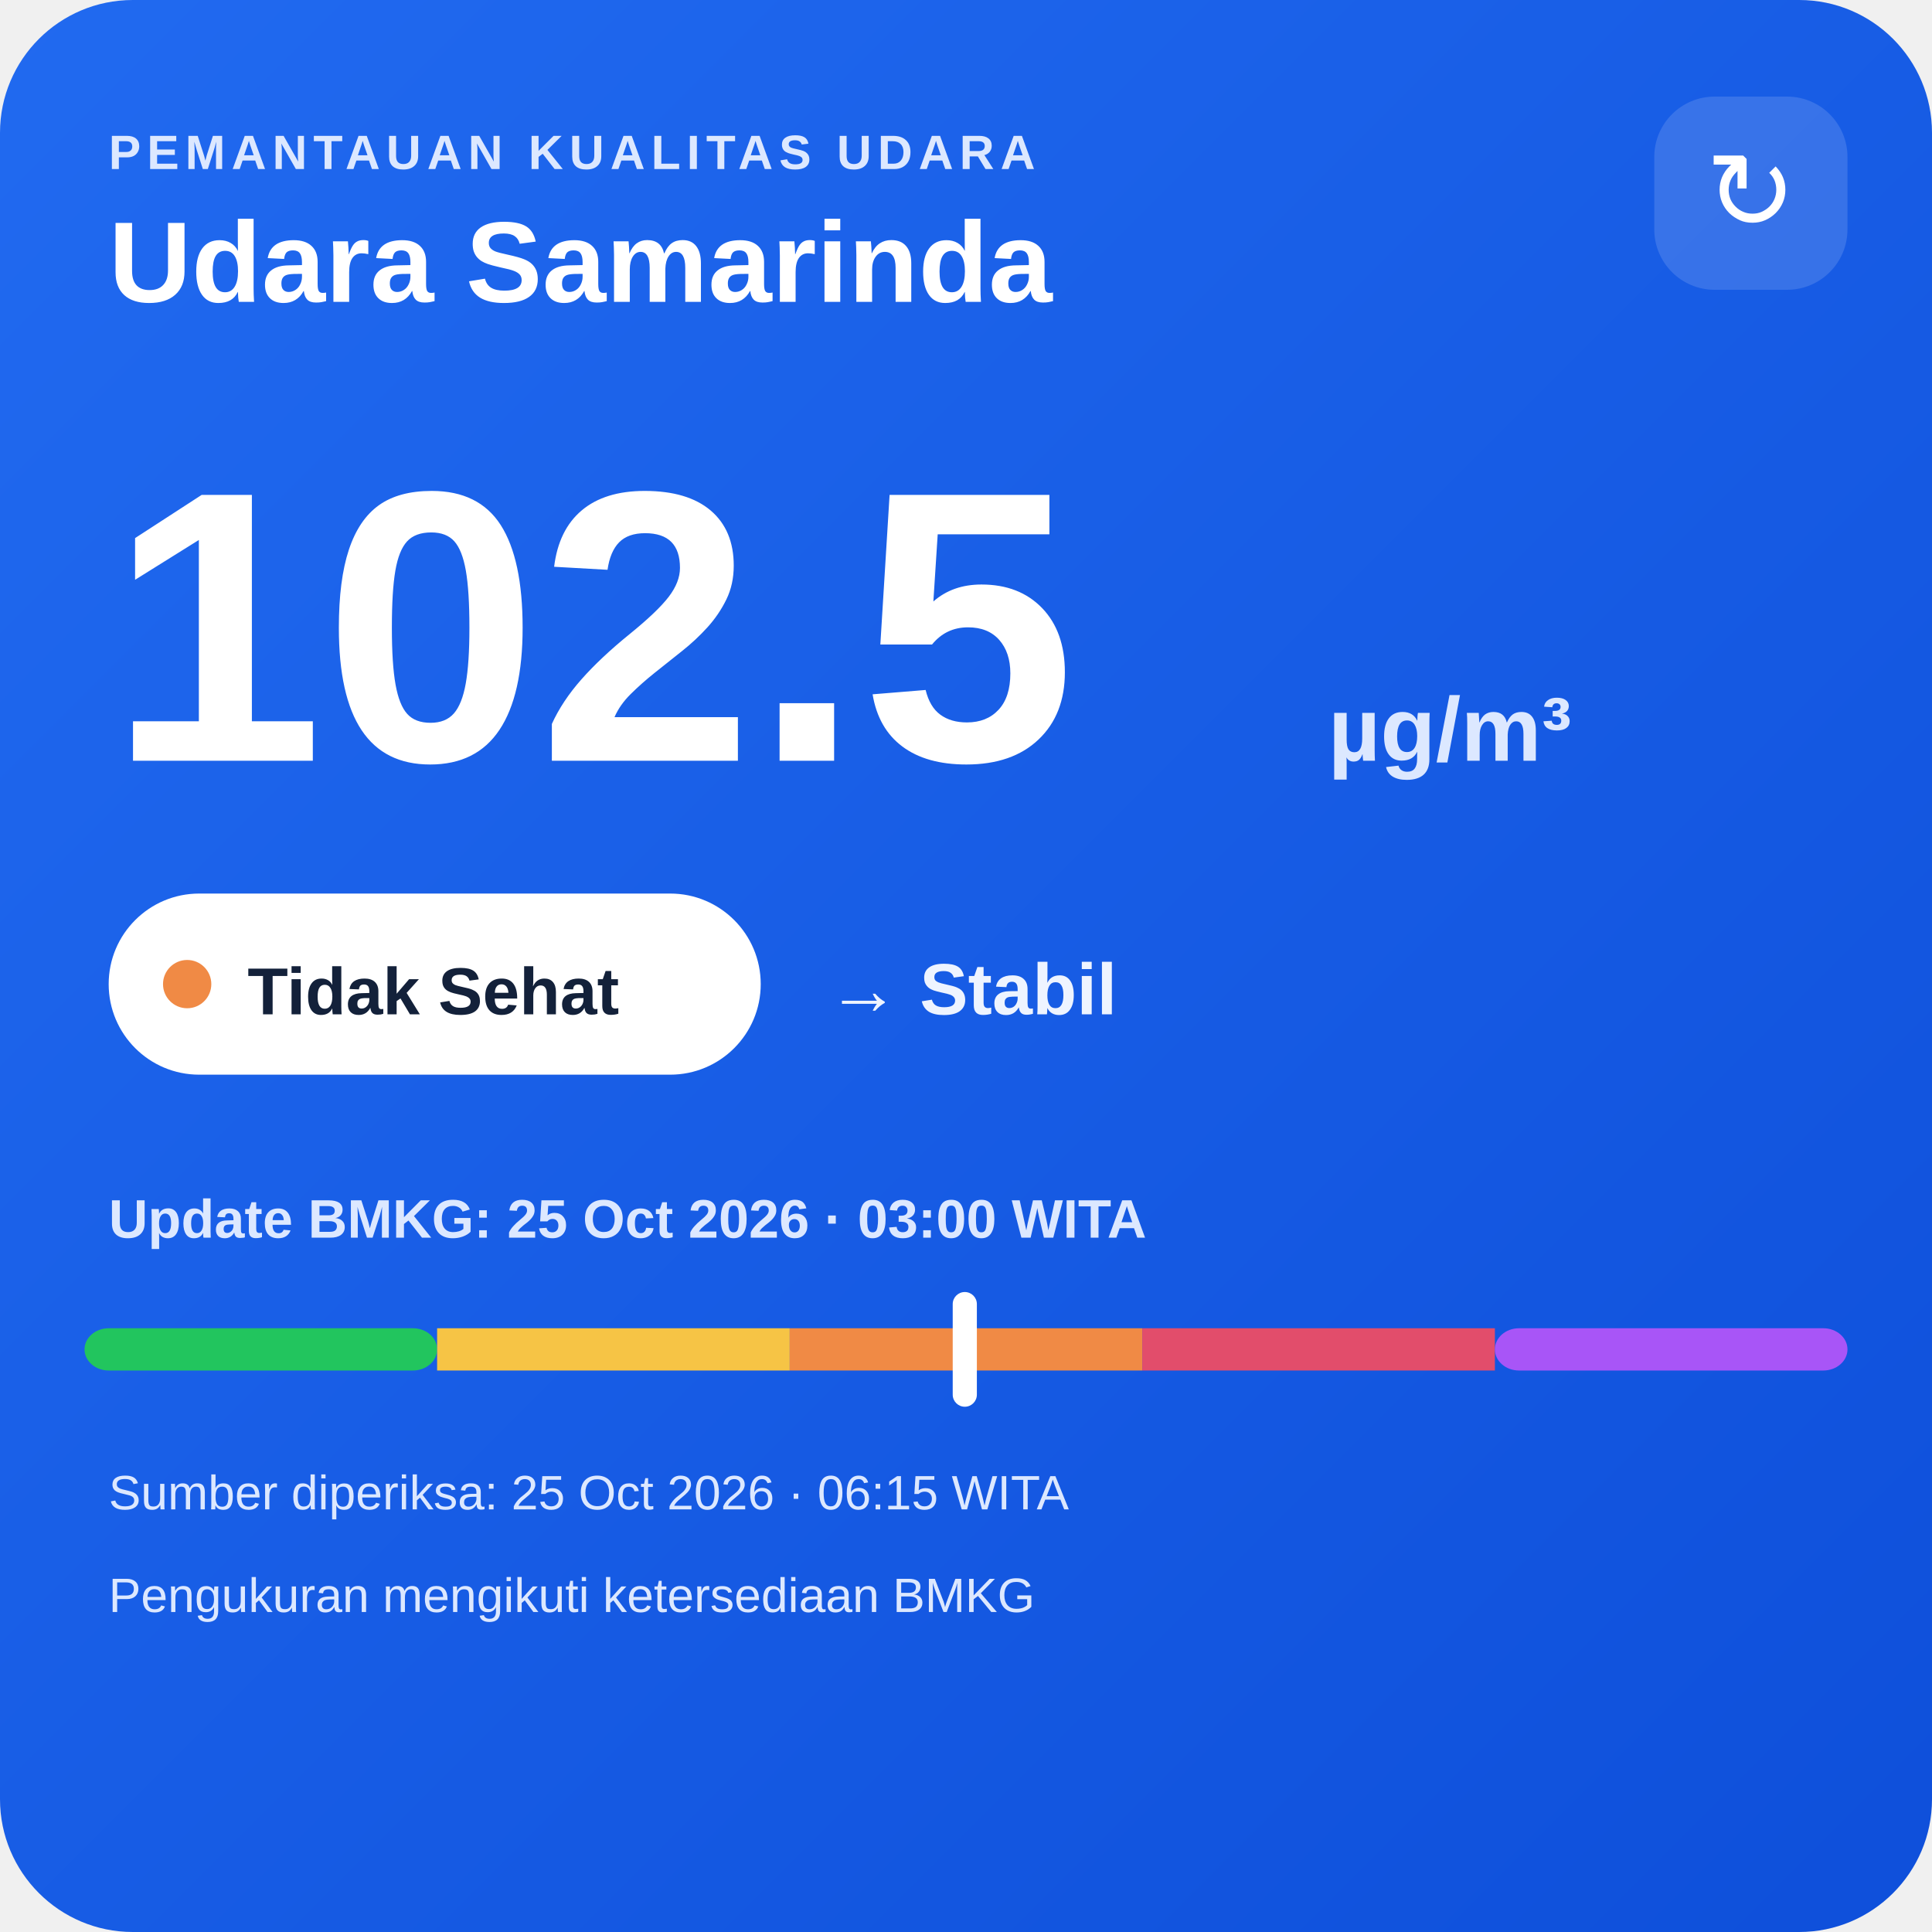
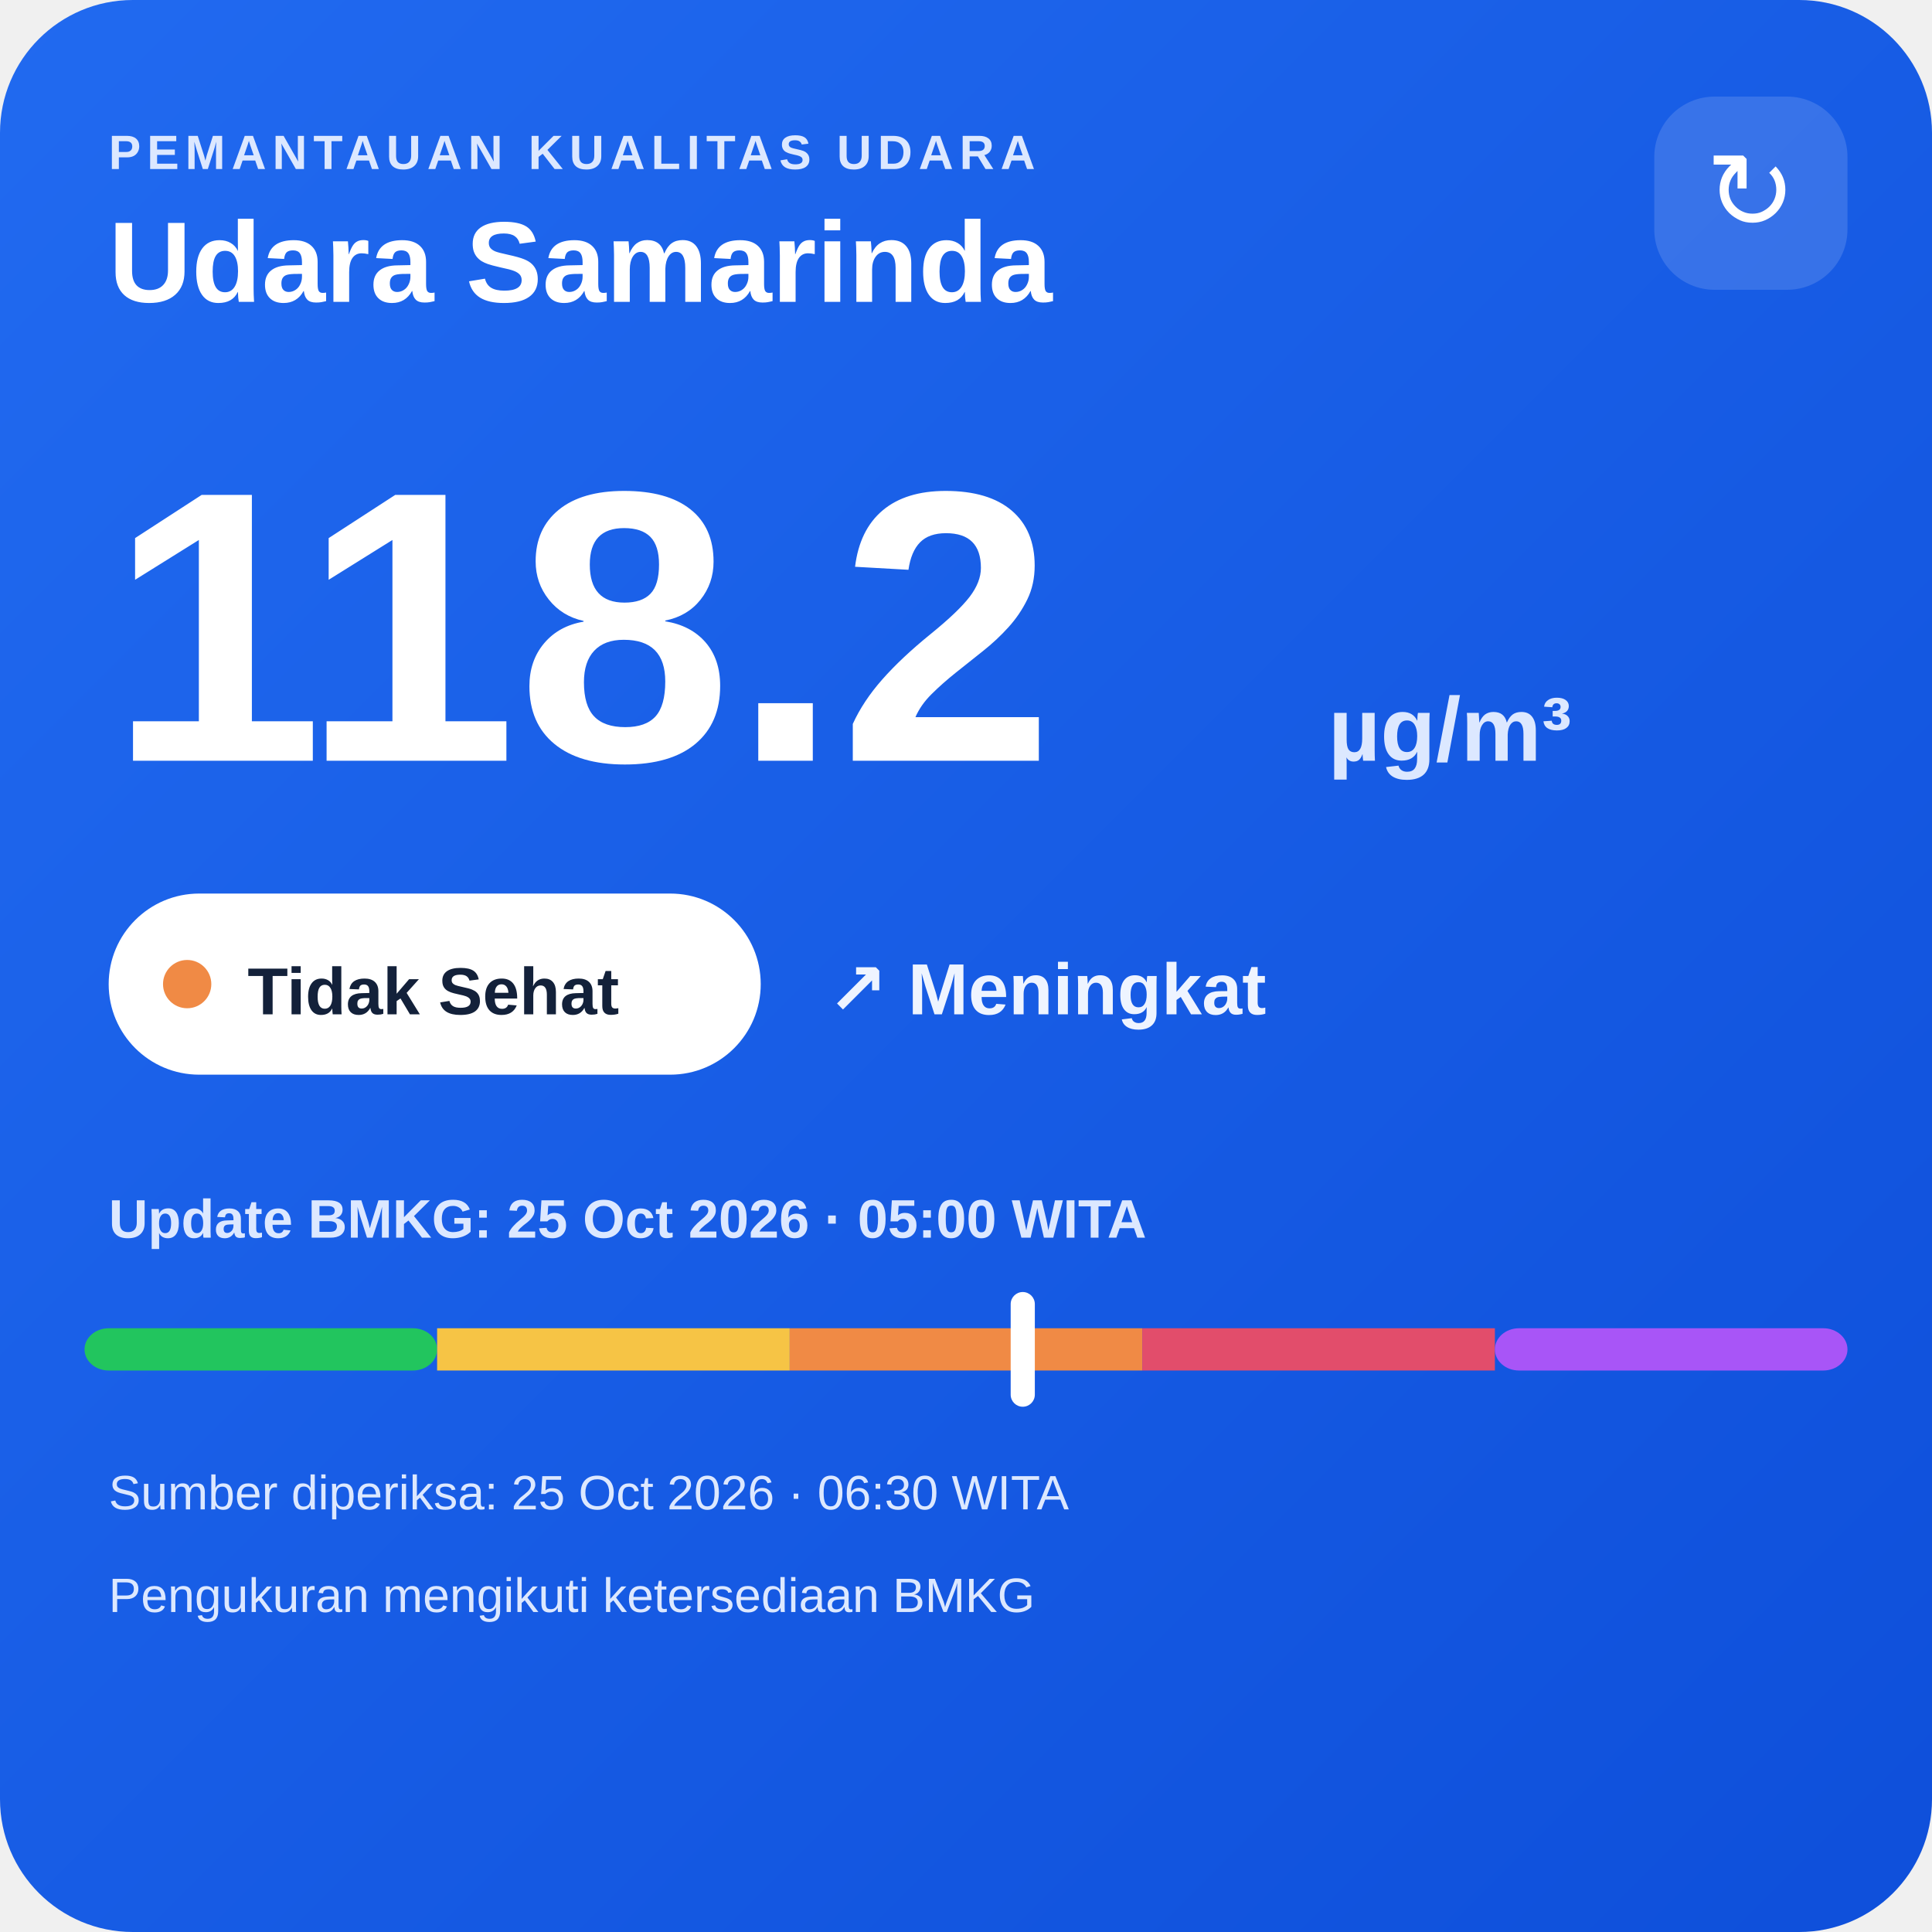
<svg xmlns="http://www.w3.org/2000/svg" width="320" height="320" viewBox="0 0 320 320">
  <defs>
    <linearGradient id="bg" x1="0" y1="0" x2="1" y2="1">
      <stop offset="0" stop-color="#216af0" />
      <stop offset="1" stop-color="#0e4fda" />
    </linearGradient>
  </defs>
  <rect width="320" height="320" rx="22" fill="url(#bg)" />
  <text x="18" y="28" fill="#dce8ff" font-family="Arial,sans-serif" font-size="8" font-weight="700" letter-spacing="1">PEMANTAUAN KUALITAS UDARA</text>
  <text x="18" y="50" fill="#ffffff" font-family="Arial,sans-serif" font-size="19" font-weight="700">Udara Samarinda</text>
  <rect x="274" y="16" width="32" height="32" rx="10" fill="#ffffff" fill-opacity=".14" />
  <text x="290" y="38" text-anchor="middle" fill="#ffffff" font-family="Arial,sans-serif" font-size="18">↻</text>
-   <text x="18" y="126" fill="#ffffff" font-family="Arial,sans-serif" font-size="64" font-weight="800">102.5</text>
+   <text x="18" y="126" fill="#ffffff" font-family="Arial,sans-serif" font-size="64" font-weight="800">118.2</text>
  <text x="220" y="126" fill="#dce8ff" font-family="Arial,sans-serif" font-size="15" font-weight="700">µg/m³</text>
  <rect x="18" y="148" width="108" height="30" rx="15" fill="#ffffff" />
  <circle cx="31" cy="163" r="4" fill="#f08a45" />
  <text x="41" y="168" fill="#13213a" font-family="Arial,sans-serif" font-size="11" font-weight="700">Tidak Sehat</text>
-   <text x="137" y="168" fill="#eef4ff" font-family="Arial,sans-serif" font-size="12" font-weight="700">→ Stabil</text>
-   <text x="18" y="205" fill="#dce8ff" font-family="Arial,sans-serif" font-size="9" font-weight="700">Update BMKG: 25 Oct 2026 · 03:00 WITA</text>
+   <text x="137" y="168" fill="#eef4ff" font-family="Arial,sans-serif" font-size="12" font-weight="700">↗ Meningkat</text>
+   <text x="18" y="205" fill="#dce8ff" font-family="Arial,sans-serif" font-size="9" font-weight="700">Update BMKG: 25 Oct 2026 · 05:00 WITA</text>
  <rect x="14" y="220" width="58.4" height="7" rx="4" fill="#22c55e" />
  <rect x="72.4" y="220" width="58.4" height="7" fill="#f6c445" />
  <rect x="130.8" y="220" width="58.4" height="7" fill="#f08a45" />
  <rect x="189.2" y="220" width="58.4" height="7" fill="#e24d6b" />
  <rect x="247.6" y="220" width="58.4" height="7" rx="4" fill="#a855f7" />
-   <rect x="157.8" y="214" width="4" height="19" rx="2" fill="#ffffff" />
-   <text x="18" y="250" fill="#dce8ff" font-family="Arial,sans-serif" font-size="8">Sumber diperiksa: 25 Oct 2026 · 06:15 WITA</text>
+   <rect x="167.4" y="214" width="4" height="19" rx="2" fill="#ffffff" />
+   <text x="18" y="250" fill="#dce8ff" font-family="Arial,sans-serif" font-size="8">Sumber diperiksa: 25 Oct 2026 · 06:30 WITA</text>
  <text x="18" y="267" fill="#dce8ff" font-family="Arial,sans-serif" font-size="8">Pengukuran mengikuti ketersediaan BMKG</text>
</svg>
